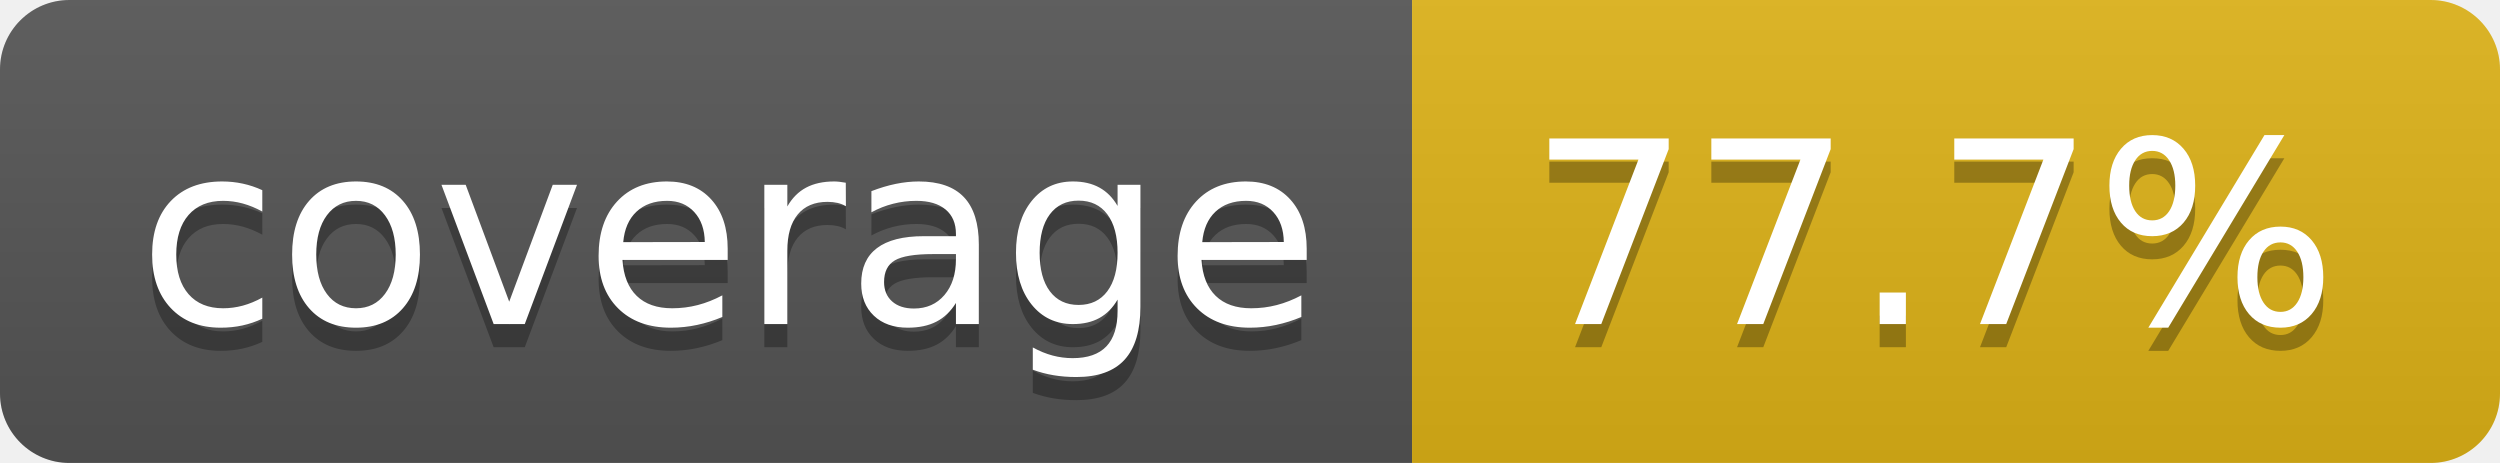
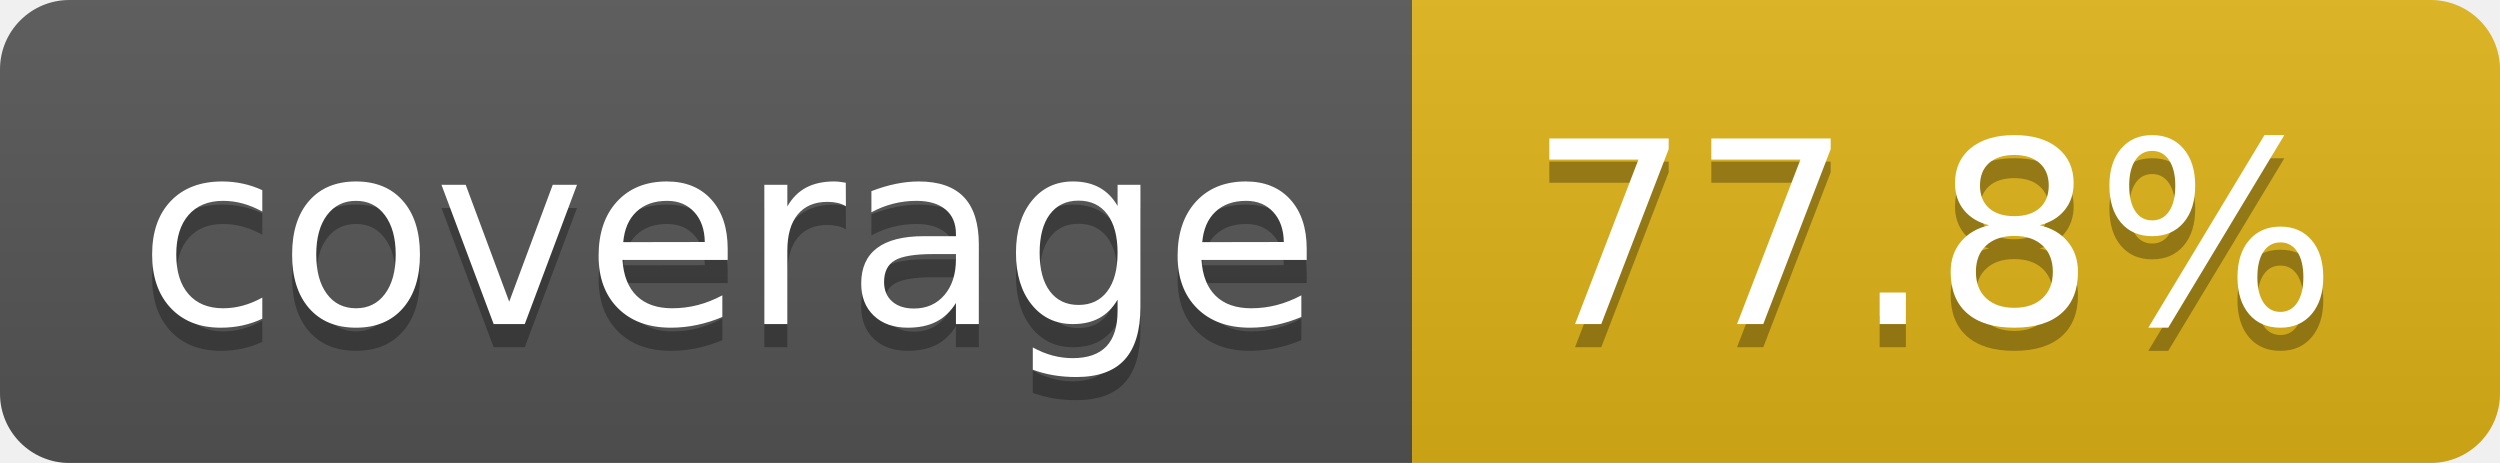
- <svg xmlns="http://www.w3.org/2000/svg" width="108" height="20" role="img" aria-label="coverage: 77.7%">
+ <svg xmlns="http://www.w3.org/2000/svg" width="108" height="20" role="img" aria-label="coverage: 77.8%">
  <linearGradient id="s" x2="0" y2="100%">
    <stop offset="0" stop-color="#bbb" stop-opacity=".1" />
    <stop offset="1" stop-opacity=".1" />
  </linearGradient>
  <clipPath id="r">
    <rect width="108" height="20" rx="3" fill="#fff" />
  </clipPath>
  <g clip-path="url(#r)">
    <rect width="61" height="20" fill="#555" />
    <rect x="61" width="47" height="20" fill="#dfb317" />
    <rect width="108" height="20" fill="url(#s)" />
  </g>
  <g fill="#fff" text-anchor="middle" font-family="Verdana,Geneva,DejaVu Sans,sans-serif" text-rendering="geometricPrecision" font-size="110">
    <text aria-hidden="true" x="315" y="150" fill="#010101" fill-opacity=".3" transform="scale(.1)" textLength="510">coverage</text>
    <text x="315" y="140" transform="scale(.1)" fill="#fff" textLength="510">coverage</text>
-     <text aria-hidden="true" x="835" y="150" fill="#010101" fill-opacity=".3" transform="scale(.1)" textLength="370">77.7%</text>
-     <text x="835" y="140" transform="scale(.1)" fill="#fff" textLength="370">77.7%</text>
+     <text aria-hidden="true" x="835" y="150" fill="#010101" fill-opacity=".3" transform="scale(.1)" textLength="370">77.8%</text>
+     <text x="835" y="140" transform="scale(.1)" fill="#fff" textLength="370">77.8%</text>
  </g>
</svg>
